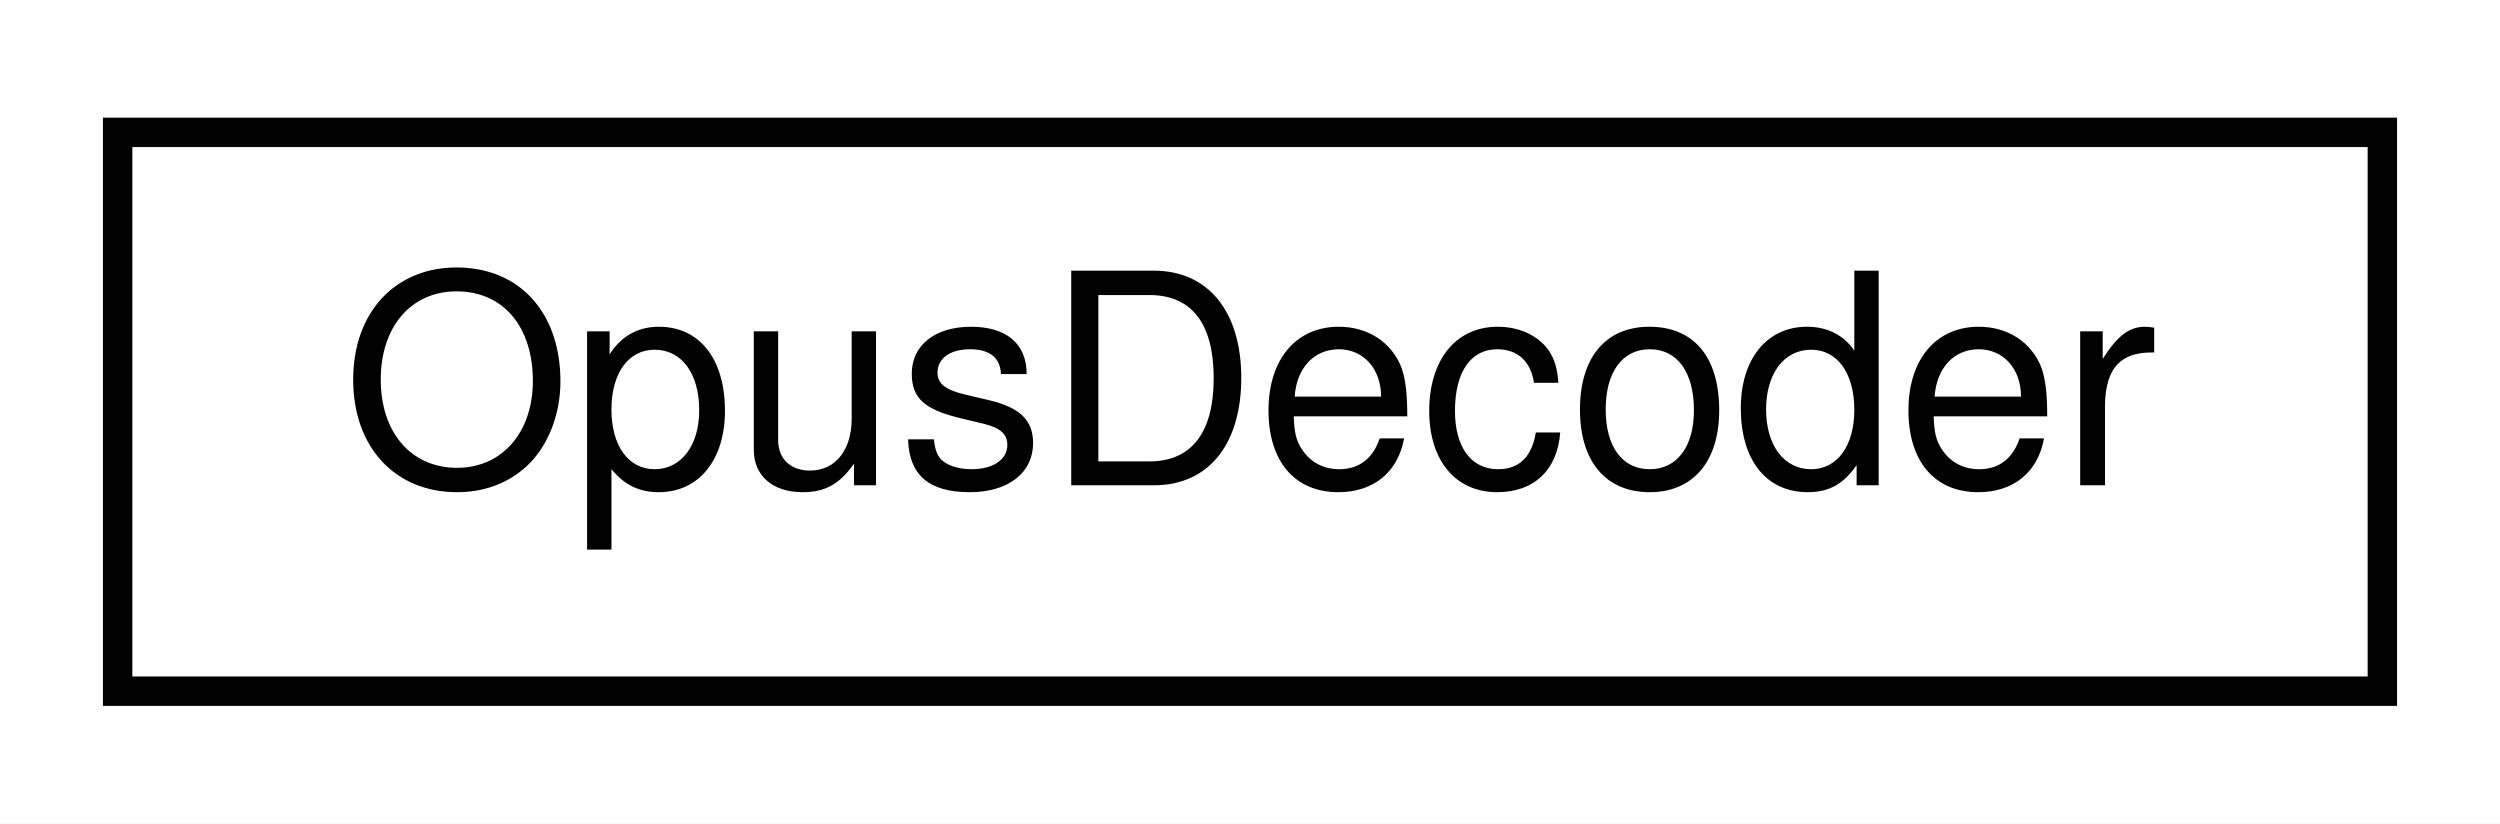
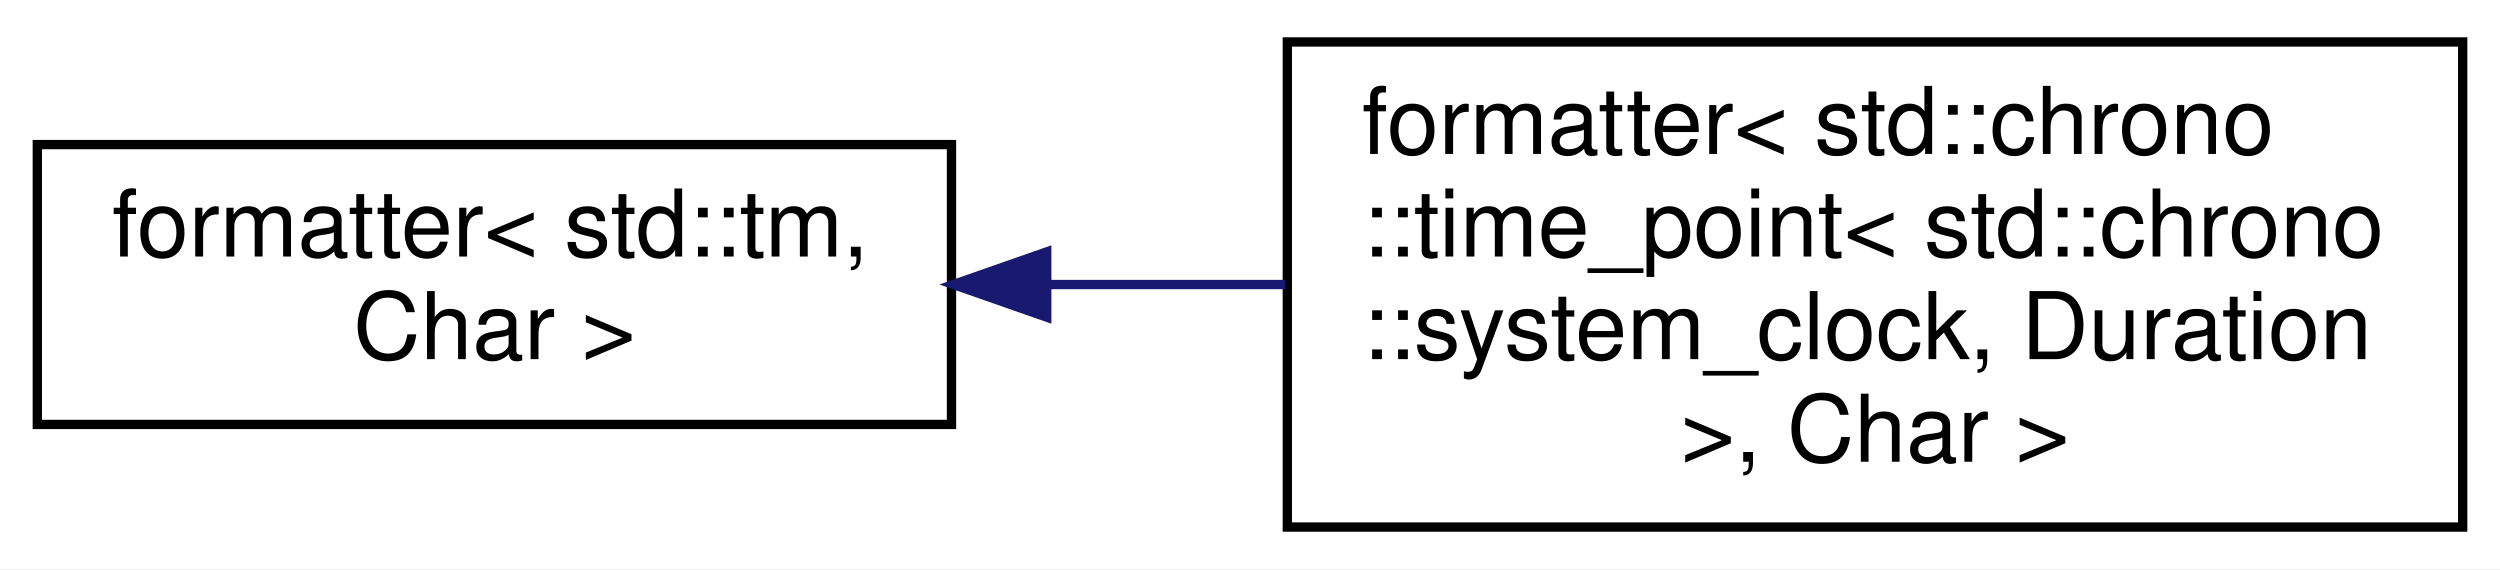
- <svg xmlns="http://www.w3.org/2000/svg" xmlns:xlink="http://www.w3.org/1999/xlink" width="85pt" height="28pt" viewBox="0.00 0.00 85.00 28.00">
-   <g id="graph0" class="graph" transform="scale(1 1) rotate(0) translate(4 24)">
-     <polygon fill="white" stroke="none" points="-4,4 -4,-24 81,-24 81,4 -4,4" />
+ <svg xmlns="http://www.w3.org/2000/svg" xmlns:xlink="http://www.w3.org/1999/xlink" width="268pt" height="61pt" viewBox="0.00 0.00 268.00 61.00">
+   <g id="graph0" class="graph" transform="scale(1 1) rotate(0) translate(4 57)">
+     <polygon fill="white" stroke="none" points="-4,4 -4,-57 264,-57 264,4 -4,4" />
    <g id="node1" class="node">
      <g id="a_node1">
-         <a xlink:href="struct_opus_decoder.html" target="_top" xlink:title=" ">
-           <polygon fill="white" stroke="black" points="0,-0.5 0,-19.5 77,-19.5 77,-0.5 0,-0.5" />
-           <text text-anchor="middle" x="38.5" y="-7.5" font-family="Helvetica,sans-Serif" font-size="10.00">OpusDecoder</text>
+         <a xlink:href="structformatter_3_01std_1_1tm_00_01_char_01_4.html" target="_top" xlink:title=" ">
+           <polygon fill="white" stroke="black" points="0,-11.5 0,-41.5 98,-41.5 98,-11.5 0,-11.5" />
+           <text text-anchor="start" x="8" y="-29.5" font-family="Helvetica,sans-Serif" font-size="10.00">formatter&lt; std::tm,</text>
+           <text text-anchor="middle" x="49" y="-18.5" font-family="Helvetica,sans-Serif" font-size="10.00"> Char &gt;</text>
        </a>
      </g>
    </g>
+     <g id="node2" class="node">
+       <g id="a_node2">
+         <a xlink:href="structformatter_3_01std_1_1chrono_1_1time__point_3_01std_1_1chrono_1_1system__clock_00_01_duration_01_4_00_01_char_01_4.html" target="_top" xlink:title=" ">
+           <polygon fill="white" stroke="black" points="134,-0.5 134,-52.5 260,-52.5 260,-0.5 134,-0.5" />
+           <text text-anchor="start" x="142" y="-40.5" font-family="Helvetica,sans-Serif" font-size="10.00">formatter&lt; std::chrono</text>
+           <text text-anchor="start" x="142" y="-29.5" font-family="Helvetica,sans-Serif" font-size="10.00">::time_point&lt; std::chrono</text>
+           <text text-anchor="start" x="142" y="-18.5" font-family="Helvetica,sans-Serif" font-size="10.00">::system_clock, Duration</text>
+           <text text-anchor="middle" x="197" y="-7.5" font-family="Helvetica,sans-Serif" font-size="10.00"> &gt;, Char &gt;</text>
+         </a>
+       </g>
+     </g>
+     <g id="edge1" class="edge">
+       <path fill="none" stroke="midnightblue" d="M108.275,-26.5C116.663,-26.5 125.321,-26.5 133.781,-26.5" />
+       <polygon fill="midnightblue" stroke="midnightblue" points="108.211,-23 98.21,-26.5 108.21,-30 108.211,-23" />
+     </g>
  </g>
</svg>
